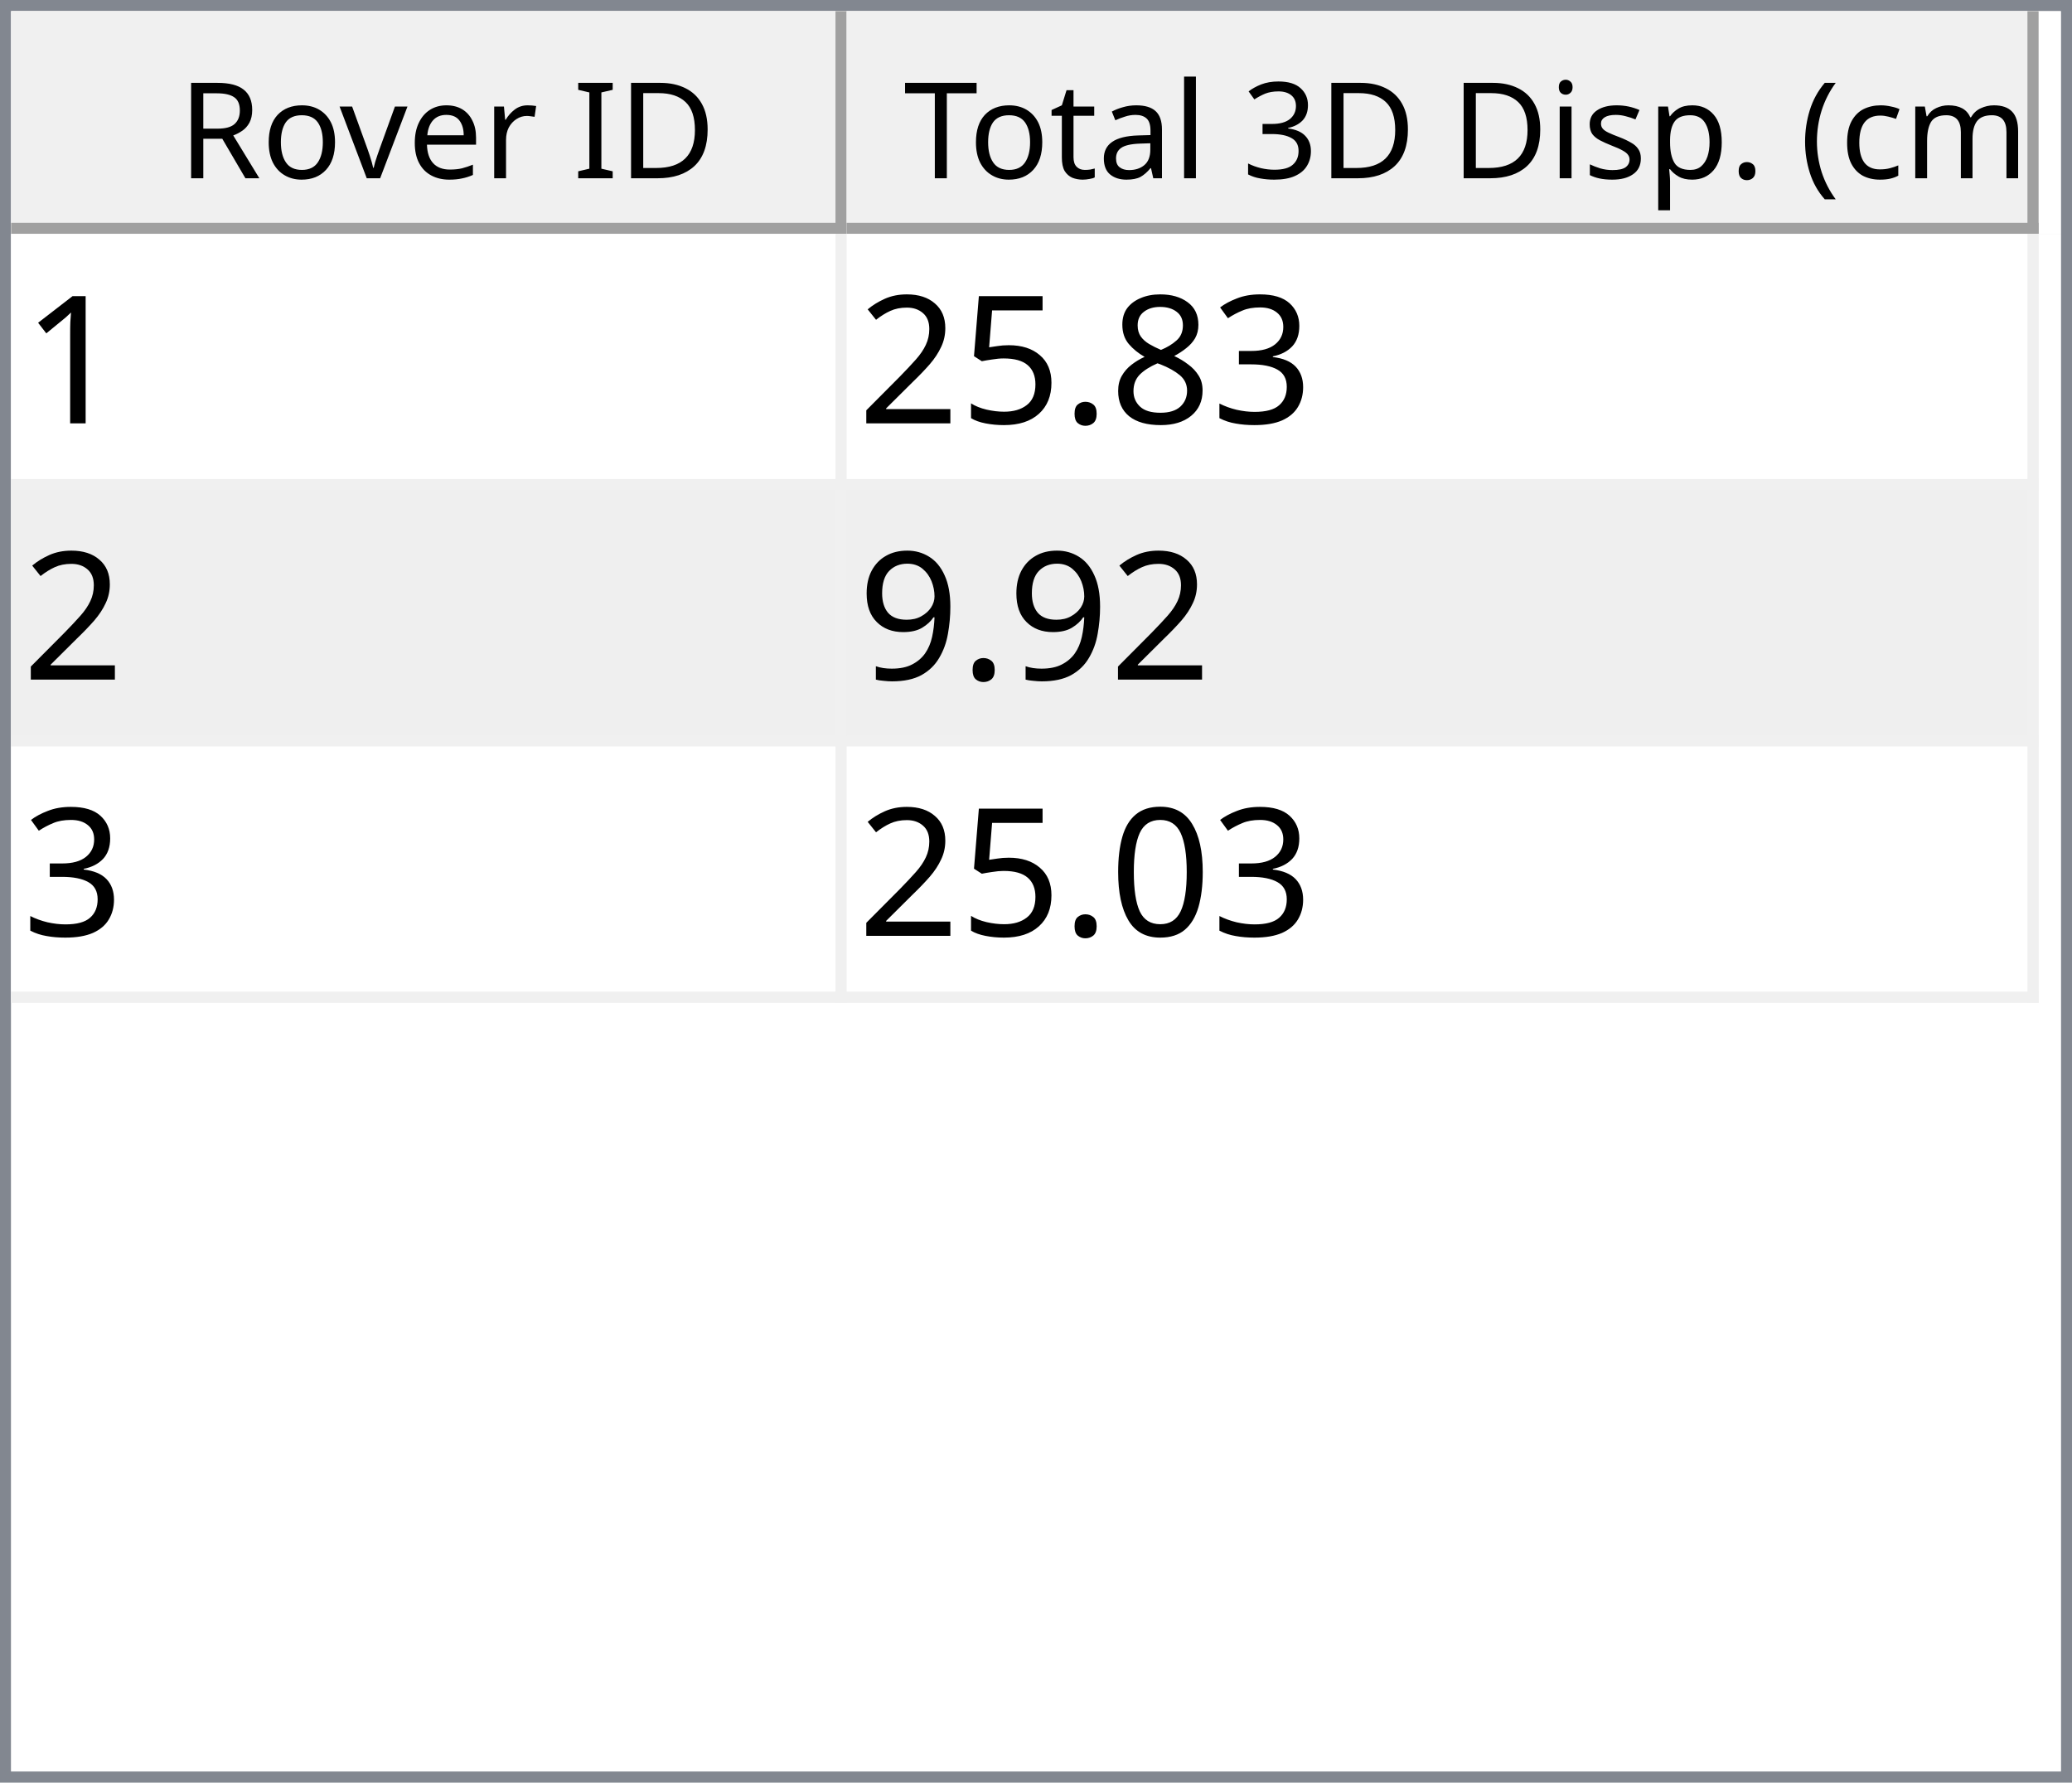
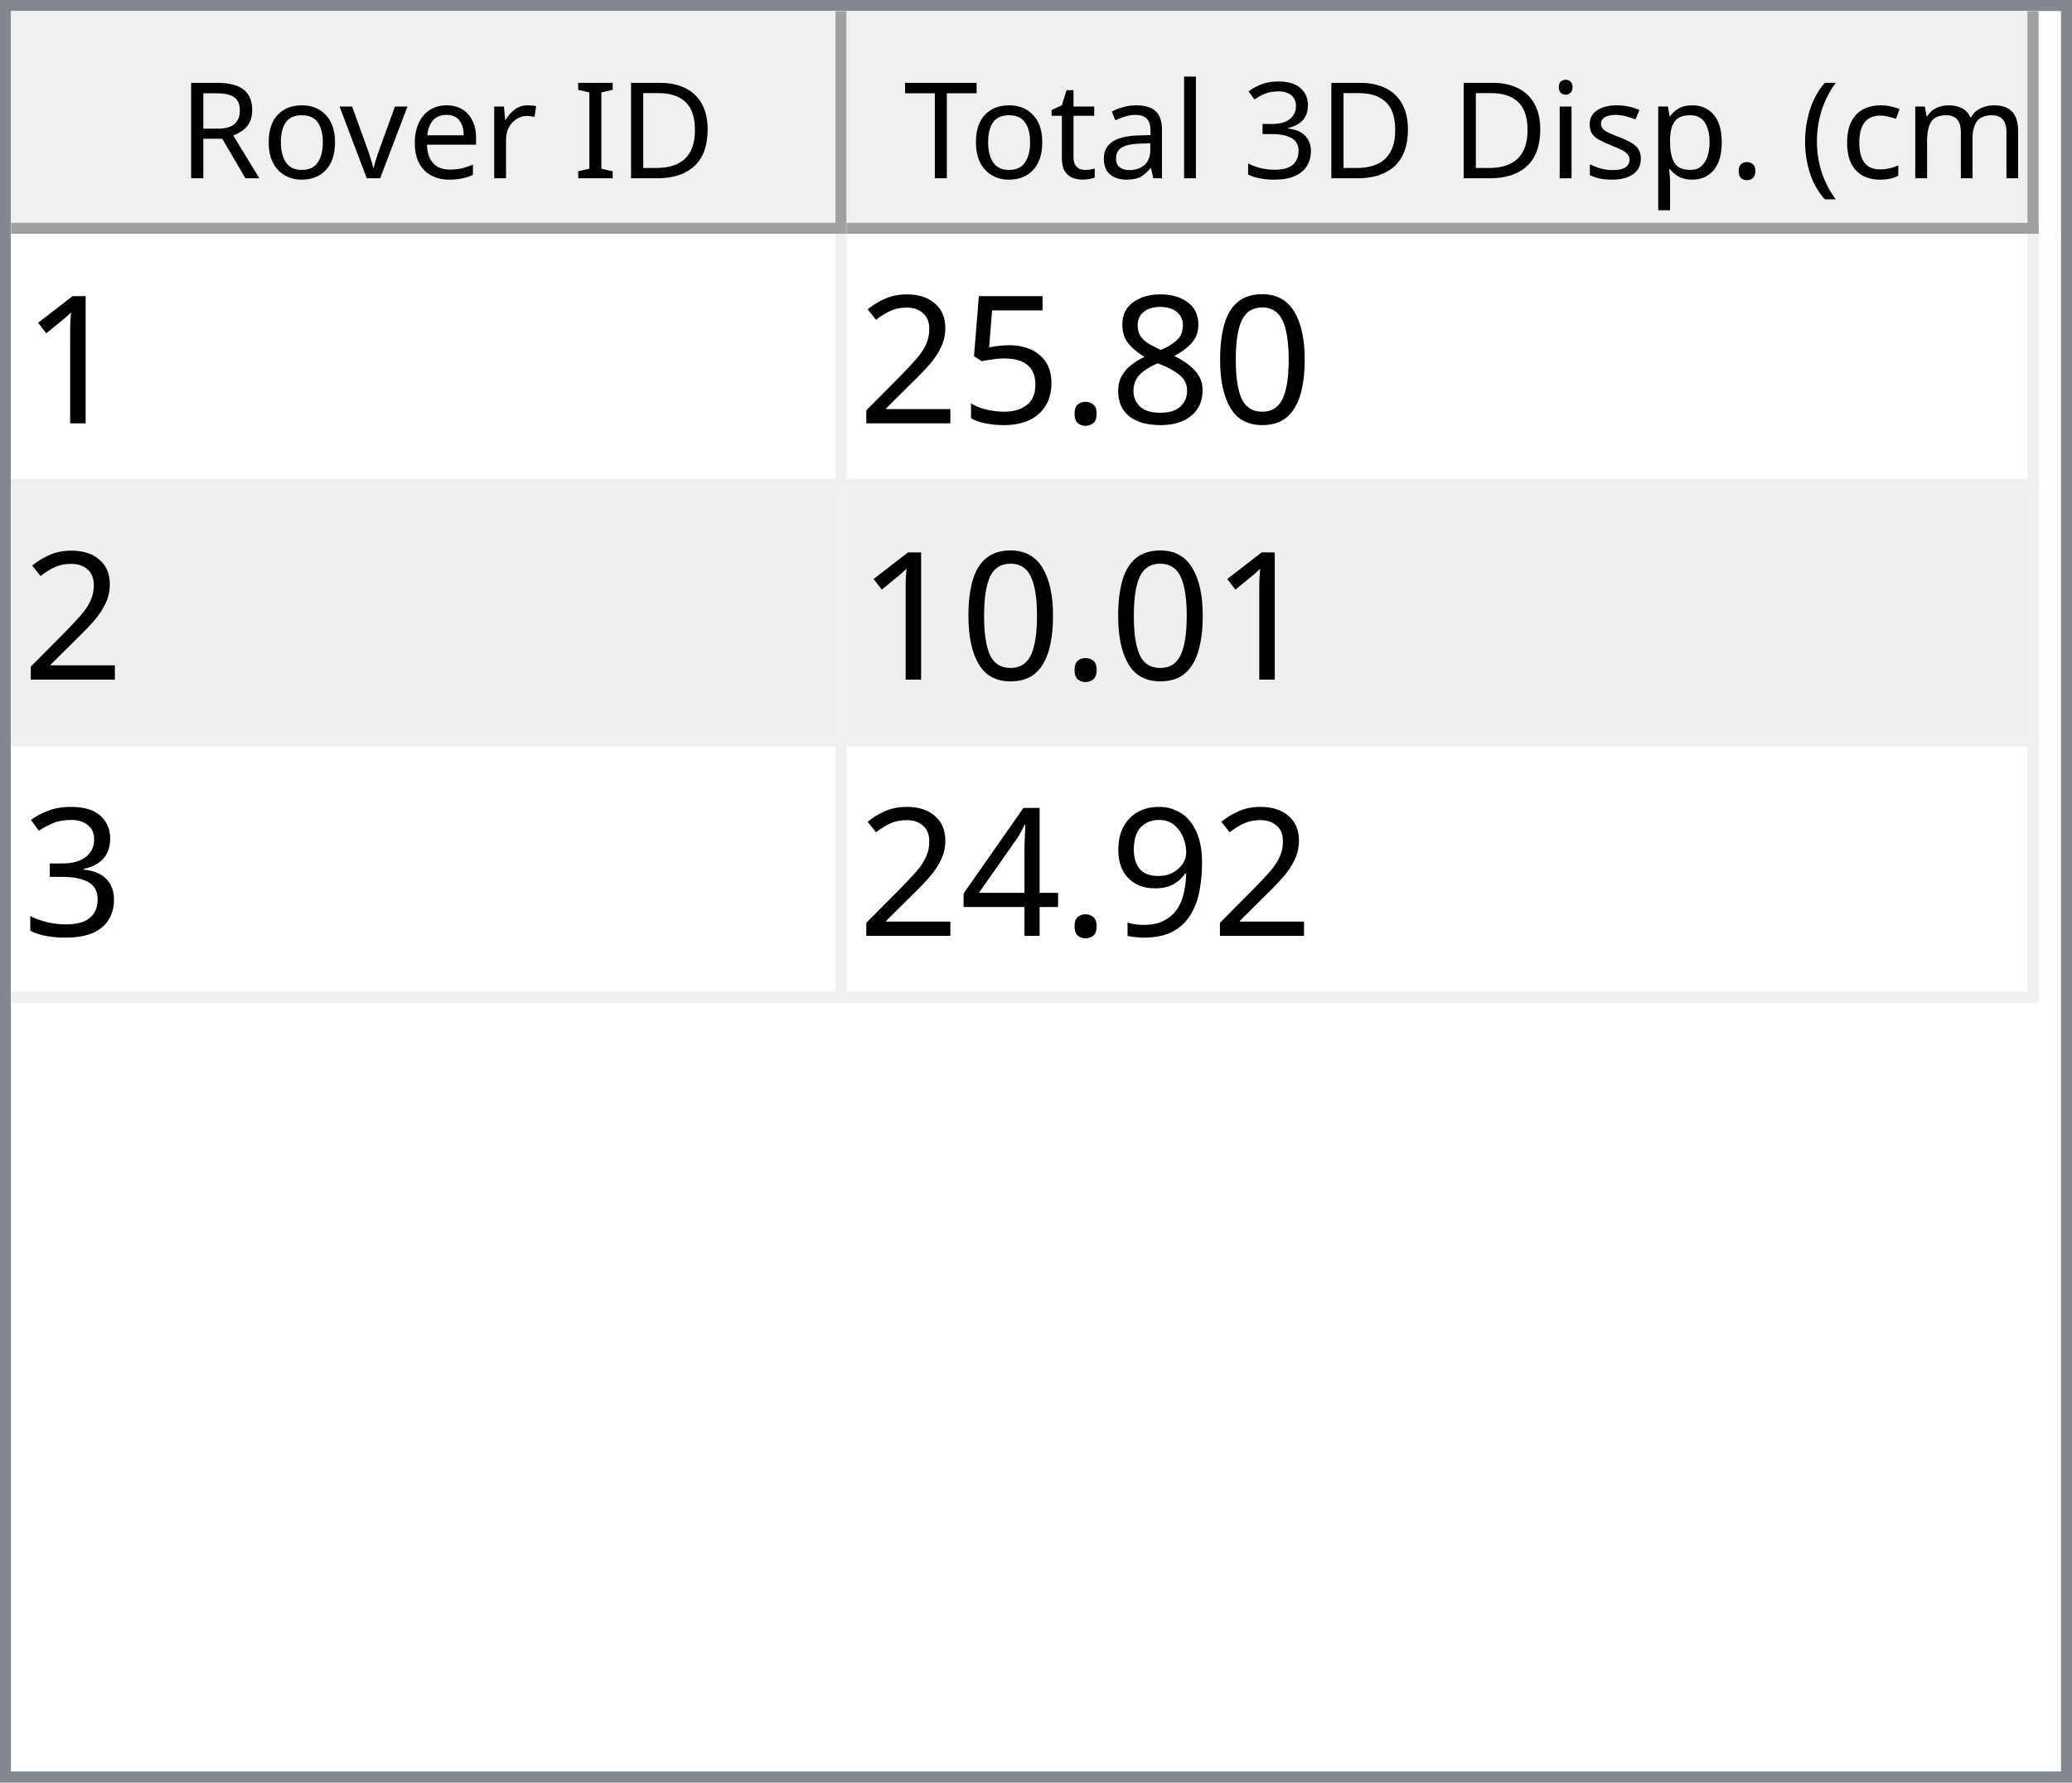
<svg xmlns="http://www.w3.org/2000/svg" style="fill-opacity:1; color-rendering:auto; color-interpolation:auto; text-rendering:auto; stroke:black; stroke-linecap:square; stroke-miterlimit:10; shape-rendering:auto; stroke-opacity:1; fill:black; stroke-dasharray:none; font-weight:normal; stroke-width:1; font-family:'Dialog'; font-style:normal; stroke-linejoin:miter; font-size:12px; stroke-dashoffset:0; image-rendering:auto;" width="186" height="160">
  <defs id="genericDefs" />
  <g>
    <defs id="defs1">
      <clipPath clipPathUnits="userSpaceOnUse" id="clipPath1">
        <path d="M0 0 L186 0 L186 160 L0 160 L0 0 Z" />
      </clipPath>
      <clipPath clipPathUnits="userSpaceOnUse" id="clipPath2">
        <path d="M0 0 L0 160 L186 160 L186 0 Z" />
      </clipPath>
      <clipPath clipPathUnits="userSpaceOnUse" id="clipPath3">
        <path d="M0 0 L0 20 L184 20 L184 0 Z" />
      </clipPath>
      <clipPath clipPathUnits="userSpaceOnUse" id="clipPath4">
        <path d="M0 0 L0 20 L75 20 L75 0 Z" />
      </clipPath>
      <clipPath clipPathUnits="userSpaceOnUse" id="clipPath5">
        <path d="M1 1 L1 19 L74 19 L74 1 Z" />
      </clipPath>
      <clipPath clipPathUnits="userSpaceOnUse" id="clipPath6">
        <path d="M0 0 L0 18 L73 18 L73 0 Z" />
      </clipPath>
      <clipPath clipPathUnits="userSpaceOnUse" id="clipPath7">
        <path d="M-0.5 -0.5 L-0.5 19.5 L74.5 19.5 L74.5 -0.5 Z" />
      </clipPath>
      <clipPath clipPathUnits="userSpaceOnUse" id="clipPath8">
        <path d="M0 0 L0 20 L107 20 L107 0 Z" />
      </clipPath>
      <clipPath clipPathUnits="userSpaceOnUse" id="clipPath9">
        <path d="M1 1 L1 19 L106 19 L106 1 Z" />
      </clipPath>
      <clipPath clipPathUnits="userSpaceOnUse" id="clipPath10">
        <path d="M0 0 L0 18 L105 18 L105 0 Z" />
      </clipPath>
      <clipPath clipPathUnits="userSpaceOnUse" id="clipPath11">
        <path d="M-0.5 -0.5 L-0.5 19.5 L106.5 19.5 L106.5 -0.5 Z" />
      </clipPath>
      <clipPath clipPathUnits="userSpaceOnUse" id="clipPath12">
        <path d="M0 0 L0 138 L184 138 L184 0 Z" />
      </clipPath>
      <clipPath clipPathUnits="userSpaceOnUse" id="clipPath13">
        <path d="M0 0 L0 69 L182 69 L182 0 Z" />
      </clipPath>
      <clipPath clipPathUnits="userSpaceOnUse" id="clipPath14">
        <path d="M-0.5 -0.5 L-0.5 68.5 L181.5 68.5 L181.5 -0.5 Z" />
      </clipPath>
      <clipPath clipPathUnits="userSpaceOnUse" id="clipPath15">
        <path d="M0 0 L0 22 L74 22 L74 0 Z" />
      </clipPath>
      <clipPath clipPathUnits="userSpaceOnUse" id="clipPath16">
        <path d="M0 0 L0 22 L106 22 L106 0 Z" />
      </clipPath>
      <font horiz-adv-x="64.551" id="font1">
        <font-face ascent="107.91" descent="25.098" units-per-em="100" style="font-style:normal; font-family:Segoe UI; font-weight:normal;" />
        <missing-glyph horiz-adv-x="64.551" d="M8.109 0 L8.109 68.266 L56.453 68.266 L56.453 0 L8.109 0 ZM15.328 7.234 L49.219 7.234 L49.219 61.031 L15.328 61.031 L15.328 7.234 Z" />
        <glyph unicode="D" horiz-adv-x="70.117" d="M9.188 0 L9.188 70.016 L28.516 70.016 Q65.531 70.016 65.531 35.891 Q65.531 19.672 55.25 9.836 Q44.969 0 27.734 0 L9.188 0 ZM17.391 62.594 L17.391 7.422 L27.828 7.422 Q41.609 7.422 49.273 14.797 Q56.938 22.172 56.938 35.688 Q56.938 62.594 28.328 62.594 L17.391 62.594 Z" />
        <glyph unicode="I" horiz-adv-x="26.611" d="M17.391 0 L9.188 0 L9.188 70.016 L17.391 70.016 L17.391 0 Z" />
        <glyph unicode=" " horiz-adv-x="27.393" d="" />
        <glyph unicode="r" horiz-adv-x="34.766" d="M34.188 41.891 Q32.078 43.5 28.125 43.5 Q23 43.5 19.555 38.672 Q16.109 33.844 16.109 25.484 L16.109 0 L8.109 0 L8.109 50 L16.109 50 L16.109 39.703 L16.312 39.703 Q18.016 44.969 21.531 47.922 Q25.047 50.875 29.391 50.875 Q32.516 50.875 34.188 50.203 L34.188 41.891 Z" />
        <glyph unicode="e" horiz-adv-x="52.295" d="M48.297 23 L12.984 23 Q13.188 14.656 17.484 10.109 Q21.781 5.562 29.297 5.562 Q37.75 5.562 44.828 11.141 L44.828 3.609 Q38.234 -1.172 27.391 -1.172 Q16.797 -1.172 10.742 5.641 Q4.688 12.453 4.688 24.812 Q4.688 36.469 11.305 43.82 Q17.922 51.172 27.734 51.172 Q37.547 51.172 42.922 44.828 Q48.297 38.484 48.297 27.203 L48.297 23 ZM40.094 29.781 Q40.047 36.719 36.75 40.578 Q33.453 44.438 27.594 44.438 Q21.922 44.438 17.969 40.383 Q14.016 36.328 13.094 29.781 L40.094 29.781 Z" />
        <glyph unicode="v" horiz-adv-x="47.9" d="M47.406 50 L27.484 0 L19.625 0 L0.688 50 L9.469 50 L22.172 13.672 Q23.578 9.672 23.922 6.688 L24.125 6.688 Q24.609 10.453 25.688 13.484 L38.969 50 L47.406 50 Z" />
        <glyph unicode="o" horiz-adv-x="58.594" d="M29 -1.172 Q17.922 -1.172 11.305 5.836 Q4.688 12.844 4.688 24.422 Q4.688 37.016 11.57 44.094 Q18.453 51.172 30.172 51.172 Q41.359 51.172 47.633 44.289 Q53.906 37.406 53.906 25.203 Q53.906 13.234 47.141 6.031 Q40.375 -1.172 29 -1.172 ZM29.594 44.438 Q21.875 44.438 17.383 39.188 Q12.891 33.938 12.891 24.703 Q12.891 15.828 17.43 10.695 Q21.969 5.562 29.594 5.562 Q37.359 5.562 41.531 10.594 Q45.703 15.625 45.703 24.906 Q45.703 34.281 41.531 39.359 Q37.359 44.438 29.594 44.438 Z" />
        <glyph unicode="R" horiz-adv-x="59.814" d="M59.375 0 L49.609 0 L37.891 19.625 Q36.281 22.359 34.766 24.289 Q33.25 26.219 31.664 27.438 Q30.078 28.656 28.25 29.219 Q26.422 29.781 24.125 29.781 L17.391 29.781 L17.391 0 L9.188 0 L9.188 70.016 L30.078 70.016 Q34.672 70.016 38.555 68.867 Q42.438 67.719 45.289 65.375 Q48.141 63.031 49.758 59.547 Q51.375 56.062 51.375 51.375 Q51.375 47.703 50.273 44.656 Q49.172 41.609 47.148 39.211 Q45.125 36.812 42.266 35.133 Q39.406 33.453 35.844 32.516 L35.844 32.328 Q37.594 31.547 38.891 30.547 Q40.188 29.547 41.359 28.18 Q42.531 26.812 43.68 25.078 Q44.828 23.344 46.234 21.047 L59.375 0 ZM17.391 62.594 L17.391 37.203 L28.516 37.203 Q31.594 37.203 34.203 38.133 Q36.812 39.062 38.719 40.797 Q40.625 42.531 41.703 45.047 Q42.781 47.562 42.781 50.688 Q42.781 56.297 39.141 59.445 Q35.5 62.594 28.609 62.594 L17.391 62.594 Z" />
        <glyph unicode=")" horiz-adv-x="30.176" d="M8.297 -15.922 L1.172 -15.922 Q16.406 2.344 16.406 26.812 Q16.406 51.469 1.078 70.016 L8.297 70.016 Q23.531 52.156 23.531 26.703 Q23.531 1.375 8.297 -15.922 Z" />
        <glyph unicode="m" horiz-adv-x="86.133" d="M79.109 0 L71.094 0 L71.094 28.719 Q71.094 37.016 68.531 40.727 Q65.969 44.438 59.906 44.438 Q54.781 44.438 51.195 39.75 Q47.609 35.062 47.609 28.516 L47.609 0 L39.594 0 L39.594 29.688 Q39.594 44.438 28.219 44.438 Q22.953 44.438 19.531 40.016 Q16.109 35.594 16.109 28.516 L16.109 0 L8.109 0 L8.109 50 L16.109 50 L16.109 42.094 L16.312 42.094 Q21.625 51.172 31.844 51.172 Q36.969 51.172 40.773 48.312 Q44.578 45.453 46 40.828 Q51.562 51.172 62.594 51.172 Q79.109 51.172 79.109 30.812 L79.109 0 Z" />
        <glyph unicode="c" horiz-adv-x="46.191" d="M42.188 2.297 Q36.422 -1.172 28.516 -1.172 Q17.828 -1.172 11.258 5.789 Q4.688 12.75 4.688 23.828 Q4.688 36.188 11.766 43.68 Q18.844 51.172 30.672 51.172 Q37.25 51.172 42.281 48.734 L42.281 40.531 Q36.719 44.438 30.375 44.438 Q22.703 44.438 17.797 38.945 Q12.891 33.453 12.891 24.516 Q12.891 15.719 17.508 10.641 Q22.125 5.562 29.891 5.562 Q36.422 5.562 42.188 9.906 L42.188 2.297 Z" />
        <glyph unicode="(" horiz-adv-x="30.176" d="M29.109 -15.922 L21.969 -15.922 Q6.844 1.375 6.844 26.703 Q6.844 52.156 21.969 70.016 L29.203 70.016 Q13.875 51.469 13.875 26.812 Q13.875 2.344 29.109 -15.922 Z" />
        <glyph unicode="." horiz-adv-x="21.68" d="M10.891 -1.078 Q8.641 -1.078 7.055 0.539 Q5.469 2.156 5.469 4.391 Q5.469 6.641 7.055 8.273 Q8.641 9.906 10.891 9.906 Q13.188 9.906 14.797 8.273 Q16.406 6.641 16.406 4.391 Q16.406 2.156 14.797 0.539 Q13.188 -1.078 10.891 -1.078 Z" />
        <glyph unicode="p" horiz-adv-x="58.789" d="M16.312 7.234 L16.109 7.234 L16.109 -23 L8.109 -23 L8.109 50 L16.109 50 L16.109 41.219 L16.312 41.219 Q22.219 51.172 33.594 51.172 Q43.266 51.172 48.688 44.461 Q54.109 37.75 54.109 26.469 Q54.109 13.922 48 6.375 Q41.891 -1.172 31.297 -1.172 Q21.578 -1.172 16.312 7.234 ZM16.109 27.391 L16.109 20.406 Q16.109 14.203 20.141 9.883 Q24.172 5.562 30.375 5.562 Q37.641 5.562 41.773 11.133 Q45.906 16.703 45.906 26.609 Q45.906 34.969 42.047 39.703 Q38.188 44.438 31.594 44.438 Q24.609 44.438 20.359 39.578 Q16.109 34.719 16.109 27.391 Z" />
        <glyph unicode="s" horiz-adv-x="42.432" d="M5.078 1.812 L5.078 10.406 Q11.625 5.562 19.484 5.562 Q30.031 5.562 30.031 12.594 Q30.031 14.594 29.125 15.992 Q28.219 17.391 26.68 18.461 Q25.141 19.531 23.07 20.383 Q21 21.234 18.609 22.172 Q15.281 23.484 12.766 24.828 Q10.25 26.172 8.57 27.859 Q6.891 29.547 6.031 31.695 Q5.172 33.844 5.172 36.719 Q5.172 40.234 6.789 42.945 Q8.406 45.656 11.086 47.484 Q13.766 49.312 17.211 50.242 Q20.656 51.172 24.312 51.172 Q30.812 51.172 35.938 48.922 L35.938 40.828 Q30.422 44.438 23.25 44.438 Q21 44.438 19.195 43.922 Q17.391 43.406 16.094 42.477 Q14.797 41.547 14.086 40.258 Q13.375 38.969 13.375 37.406 Q13.375 35.453 14.086 34.133 Q14.797 32.812 16.164 31.789 Q17.531 30.766 19.484 29.938 Q21.438 29.109 23.922 28.125 Q27.25 26.859 29.883 25.516 Q32.516 24.172 34.375 22.484 Q36.234 20.797 37.234 18.602 Q38.234 16.406 38.234 13.375 Q38.234 9.672 36.602 6.938 Q34.969 4.203 32.234 2.398 Q29.5 0.594 25.93 -0.289 Q22.359 -1.172 18.453 -1.172 Q10.75 -1.172 5.078 1.812 Z" />
        <glyph unicode="i" horiz-adv-x="24.219" d="M12.203 62.703 Q10.062 62.703 8.547 64.164 Q7.031 65.625 7.031 67.875 Q7.031 70.125 8.547 71.609 Q10.062 73.094 12.203 73.094 Q14.406 73.094 15.945 71.609 Q17.484 70.125 17.484 67.875 Q17.484 65.719 15.945 64.211 Q14.406 62.703 12.203 62.703 ZM16.109 0 L8.109 0 L8.109 50 L16.109 50 L16.109 0 Z" />
        <glyph unicode="3" horiz-adv-x="53.906" d="M46.531 19.828 Q46.531 15.094 44.75 11.211 Q42.969 7.328 39.719 4.57 Q36.469 1.812 31.93 0.297 Q27.391 -1.219 21.922 -1.219 Q11.922 -1.219 6 2.594 L6 11.188 Q13.094 5.609 22.219 5.609 Q25.875 5.609 28.828 6.539 Q31.781 7.469 33.906 9.227 Q36.031 10.984 37.18 13.477 Q38.328 15.969 38.328 19.094 Q38.328 32.812 18.797 32.812 L12.984 32.812 L12.984 39.594 L18.5 39.594 Q35.797 39.594 35.797 52.484 Q35.797 64.406 22.609 64.406 Q15.188 64.406 8.688 59.422 L8.688 67.188 Q15.375 71.188 24.609 71.188 Q29 71.188 32.57 69.969 Q36.141 68.75 38.68 66.555 Q41.219 64.359 42.609 61.281 Q44 58.203 44 54.5 Q44 40.672 30.031 36.719 L30.031 36.531 Q33.594 36.141 36.625 34.797 Q39.656 33.453 41.852 31.305 Q44.047 29.156 45.289 26.25 Q46.531 23.344 46.531 19.828 Z" />
        <glyph unicode="l" horiz-adv-x="24.219" d="M16.109 0 L8.109 0 L8.109 74.031 L16.109 74.031 L16.109 0 Z" />
        <glyph unicode="a" horiz-adv-x="50.879" d="M43.891 0 L35.891 0 L35.891 7.812 L35.688 7.812 Q30.469 -1.172 20.312 -1.172 Q12.844 -1.172 8.617 2.781 Q4.391 6.734 4.391 13.281 Q4.391 27.297 20.906 29.594 L35.891 31.688 Q35.891 44.438 25.594 44.438 Q16.547 44.438 9.281 38.281 L9.281 46.484 Q16.656 51.172 26.266 51.172 Q43.891 51.172 43.891 32.516 L43.891 0 ZM35.891 25.297 L23.828 23.641 Q18.266 22.859 15.43 20.875 Q12.594 18.891 12.594 13.875 Q12.594 10.203 15.211 7.883 Q17.828 5.562 22.172 5.562 Q28.125 5.562 32.008 9.742 Q35.891 13.922 35.891 20.312 L35.891 25.297 Z" />
        <glyph unicode="t" horiz-adv-x="33.887" d="M31.297 0.484 Q28.469 -1.078 23.828 -1.078 Q10.688 -1.078 10.688 13.578 L10.688 43.172 L2.094 43.172 L2.094 50 L10.688 50 L10.688 62.203 L18.703 64.797 L18.703 50 L31.297 50 L31.297 43.172 L18.703 43.172 L18.703 14.984 Q18.703 9.969 20.414 7.82 Q22.125 5.672 26.078 5.672 Q29.109 5.672 31.297 7.328 L31.297 0.484 Z" />
        <glyph unicode="T" horiz-adv-x="52.393" d="M50.594 62.594 L30.375 62.594 L30.375 0 L22.172 0 L22.172 62.594 L2 62.594 L2 70.016 L50.594 70.016 L50.594 62.594 Z" />
      </font>
      <font horiz-adv-x="75.0" id="font2">
        <font-face ascent="100.537" descent="21.973" units-per-em="100" style="font-style:normal; font-family:sans-serif; font-weight:normal;" />
        <missing-glyph horiz-adv-x="75.0" d="M12.5 0 L12.5 62.5 L62.5 62.5 L62.5 0 L12.5 0 ZM14.062 1.562 L60.938 1.562 L60.938 60.938 L14.062 60.938 L14.062 1.562 Z" />
        <glyph unicode="1" horiz-adv-x="55.615" d="M37.25 0 L28.469 0 L28.469 56 Q25.297 52.984 20.141 49.953 Q14.984 46.922 10.891 45.406 L10.891 53.906 Q18.266 57.375 23.781 62.305 Q29.297 67.234 31.594 71.875 L37.25 71.875 L37.25 0 Z" />
-         <glyph unicode="3" horiz-adv-x="55.615" d="M4.203 18.891 L12.984 20.062 Q14.5 12.594 18.141 9.297 Q21.781 6 27 6 Q33.203 6 37.477 10.297 Q41.75 14.594 41.75 20.953 Q41.75 27 37.797 30.93 Q33.844 34.859 27.734 34.859 Q25.25 34.859 21.531 33.891 L22.516 41.609 Q23.391 41.5 23.922 41.5 Q29.547 41.5 34.039 44.43 Q38.531 47.359 38.531 53.469 Q38.531 58.297 35.258 61.477 Q31.984 64.656 26.812 64.656 Q21.688 64.656 18.266 61.43 Q14.844 58.203 13.875 51.766 L5.078 53.328 Q6.688 62.156 12.398 67.016 Q18.109 71.875 26.609 71.875 Q32.469 71.875 37.398 69.359 Q42.328 66.844 44.945 62.5 Q47.562 58.156 47.562 53.266 Q47.562 48.641 45.07 44.828 Q42.578 41.016 37.703 38.766 Q44.047 37.312 47.562 32.695 Q51.078 28.078 51.078 21.141 Q51.078 11.766 44.242 5.25 Q37.406 -1.266 26.953 -1.266 Q17.531 -1.266 11.305 4.352 Q5.078 9.969 4.203 18.891 Z" />
+         <glyph unicode="0" horiz-adv-x="55.615" d="M4.156 35.297 Q4.156 48 6.766 55.742 Q9.375 63.484 14.523 67.68 Q19.672 71.875 27.484 71.875 Q33.25 71.875 37.594 69.555 Q41.938 67.234 44.773 62.867 Q47.609 58.5 49.219 52.227 Q50.828 45.953 50.828 35.297 Q50.828 22.703 48.242 14.969 Q45.656 7.234 40.508 3.008 Q35.359 -1.219 27.484 -1.219 Q17.141 -1.219 11.234 6.203 Q4.156 15.141 4.156 35.297 ZM13.188 35.297 Q13.188 17.672 17.312 11.836 Q21.438 6 27.484 6 Q33.547 6 37.672 11.859 Q41.797 17.719 41.797 35.297 Q41.797 52.984 37.672 58.789 Q33.547 64.594 27.391 64.594 Q21.344 64.594 17.719 59.469 Q13.188 52.938 13.188 35.297 Z" />
        <glyph unicode="8" horiz-adv-x="55.615" d="M17.672 38.812 Q12.203 40.828 9.57 44.539 Q6.938 48.25 6.938 53.422 Q6.938 61.234 12.555 66.555 Q18.172 71.875 27.484 71.875 Q36.859 71.875 42.578 66.43 Q48.297 60.984 48.297 53.172 Q48.297 48.188 45.68 44.508 Q43.062 40.828 37.75 38.812 Q44.344 36.672 47.781 31.883 Q51.219 27.094 51.219 20.453 Q51.219 11.281 44.727 5.031 Q38.234 -1.219 27.641 -1.219 Q17.047 -1.219 10.547 5.055 Q4.047 11.328 4.047 20.703 Q4.047 27.688 7.594 32.398 Q11.141 37.109 17.672 38.812 ZM15.922 53.719 Q15.922 48.641 19.195 45.414 Q22.469 42.188 27.688 42.188 Q32.766 42.188 36.016 45.383 Q39.266 48.578 39.266 53.219 Q39.266 58.062 35.914 61.359 Q32.562 64.656 27.594 64.656 Q22.562 64.656 19.242 61.43 Q15.922 58.203 15.922 53.719 ZM13.094 20.656 Q13.094 16.891 14.875 13.375 Q16.656 9.859 20.172 7.93 Q23.688 6 27.734 6 Q34.031 6 38.133 10.055 Q42.234 14.109 42.234 20.359 Q42.234 26.703 38.016 30.859 Q33.797 35.016 27.438 35.016 Q21.234 35.016 17.164 30.914 Q13.094 26.812 13.094 20.656 Z" />
        <glyph unicode="." horiz-adv-x="27.783" d="M9.078 0 L9.078 10.016 L19.094 10.016 L19.094 0 L9.078 0 Z" />
        <glyph unicode="5" horiz-adv-x="55.615" d="M4.156 18.75 L13.375 19.531 Q14.406 12.797 18.141 9.398 Q21.875 6 27.156 6 Q33.5 6 37.891 10.789 Q42.281 15.578 42.281 23.484 Q42.281 31 38.062 35.352 Q33.844 39.703 27 39.703 Q22.75 39.703 19.336 37.773 Q15.922 35.844 13.969 32.766 L5.719 33.844 L12.641 70.609 L48.25 70.609 L48.25 62.203 L19.672 62.203 L15.828 42.969 Q22.266 47.469 29.344 47.469 Q38.719 47.469 45.164 40.969 Q51.609 34.469 51.609 24.266 Q51.609 14.547 45.953 7.469 Q39.062 -1.219 27.156 -1.219 Q17.391 -1.219 11.211 4.25 Q5.031 9.719 4.156 18.75 Z" />
        <glyph unicode="2" horiz-adv-x="55.615" d="M50.344 8.453 L50.344 0 L3.031 0 Q2.938 3.172 4.047 6.109 Q5.859 10.938 9.836 15.625 Q13.812 20.312 21.344 26.469 Q33.016 36.031 37.117 41.625 Q41.219 47.219 41.219 52.203 Q41.219 57.422 37.477 61.008 Q33.734 64.594 27.734 64.594 Q21.391 64.594 17.578 60.789 Q13.766 56.984 13.719 50.25 L4.688 51.172 Q5.609 61.281 11.664 66.578 Q17.719 71.875 27.938 71.875 Q38.234 71.875 44.242 66.164 Q50.25 60.453 50.25 52 Q50.25 47.703 48.492 43.555 Q46.734 39.406 42.656 34.812 Q38.578 30.219 29.109 22.219 Q21.188 15.578 18.945 13.211 Q16.703 10.844 15.234 8.453 L50.344 8.453 Z" />
+         <glyph unicode="3" horiz-adv-x="55.615" d="M4.203 18.891 L12.984 20.062 Q14.5 12.594 18.141 9.297 Q21.781 6 27 6 Q33.203 6 37.477 10.297 Q41.75 14.594 41.75 20.953 Q41.75 27 37.797 30.93 Q33.844 34.859 27.734 34.859 Q25.25 34.859 21.531 33.891 L22.516 41.609 Q23.391 41.5 23.922 41.5 Q29.547 41.5 34.039 44.43 Q38.531 47.359 38.531 53.469 Q38.531 58.297 35.258 61.477 Q31.984 64.656 26.812 64.656 Q21.688 64.656 18.266 61.43 Q14.844 58.203 13.875 51.766 L5.078 53.328 Q6.688 62.156 12.398 67.016 Q18.109 71.875 26.609 71.875 Q32.469 71.875 37.398 69.359 Q42.328 66.844 44.945 62.5 Q47.562 58.156 47.562 53.266 Q47.562 48.641 45.07 44.828 Q42.578 41.016 37.703 38.766 Q44.047 37.312 47.562 32.695 Q51.078 28.078 51.078 21.141 Q51.078 11.766 44.242 5.25 Q37.406 -1.266 26.953 -1.266 Q17.531 -1.266 11.305 4.352 Q5.078 9.969 4.203 18.891 Z" />
        <glyph unicode="9" horiz-adv-x="55.615" d="M5.469 16.547 L13.922 17.328 Q14.984 11.375 18.016 8.688 Q21.047 6 25.781 6 Q29.828 6 32.883 7.859 Q35.938 9.719 37.891 12.82 Q39.844 15.922 41.164 21.195 Q42.484 26.469 42.484 31.938 Q42.484 32.516 42.438 33.688 Q39.797 29.5 35.234 26.883 Q30.672 24.266 25.344 24.266 Q16.453 24.266 10.305 30.711 Q4.156 37.156 4.156 47.703 Q4.156 58.594 10.578 65.234 Q17 71.875 26.656 71.875 Q33.641 71.875 39.43 68.117 Q45.219 64.359 48.219 57.398 Q51.219 50.438 51.219 37.25 Q51.219 23.531 48.242 15.406 Q45.266 7.281 39.383 3.031 Q33.5 -1.219 25.594 -1.219 Q17.188 -1.219 11.867 3.445 Q6.547 8.109 5.469 16.547 ZM41.453 48.141 Q41.453 55.719 37.43 60.156 Q33.406 64.594 27.734 64.594 Q21.875 64.594 17.531 59.812 Q13.188 55.031 13.188 47.406 Q13.188 40.578 17.312 36.305 Q21.438 32.031 27.484 32.031 Q33.594 32.031 37.523 36.305 Q41.453 40.578 41.453 48.141 Z" />
-         <glyph unicode="0" horiz-adv-x="55.615" d="M4.156 35.297 Q4.156 48 6.766 55.742 Q9.375 63.484 14.523 67.68 Q19.672 71.875 27.484 71.875 Q33.25 71.875 37.594 69.555 Q41.938 67.234 44.773 62.867 Q47.609 58.5 49.219 52.227 Q50.828 45.953 50.828 35.297 Q50.828 22.703 48.242 14.969 Q45.656 7.234 40.508 3.008 Q35.359 -1.219 27.484 -1.219 Q17.141 -1.219 11.234 6.203 Q4.156 15.141 4.156 35.297 ZM13.188 35.297 Q13.188 17.672 17.312 11.836 Q21.438 6 27.484 6 Q33.547 6 37.672 11.859 Q41.797 17.719 41.797 35.297 Q41.797 52.984 37.672 58.789 Q33.547 64.594 27.391 64.594 Q21.344 64.594 17.719 59.469 Q13.188 52.938 13.188 35.297 Z" />
+         <glyph unicode="4" horiz-adv-x="55.615" d="M32.328 0 L32.328 17.141 L1.266 17.141 L1.266 25.203 L33.938 71.578 L41.109 71.578 L41.109 25.203 L50.781 25.203 L50.781 17.141 L41.109 17.141 L41.109 0 L32.328 0 ZM32.328 25.203 L32.328 57.469 L9.906 25.203 L32.328 25.203 Z" />
      </font>
    </defs>
    <g style="fill:white; stroke:white;">
      <rect x="0" y="0" width="186" style="clip-path:url(#clipPath1); stroke:none;" height="160" />
    </g>
    <g style="fill:white; text-rendering:optimizeSpeed; color-rendering:optimizeSpeed; image-rendering:optimizeSpeed; shape-rendering:crispEdges; stroke:white; color-interpolation:sRGB;">
      <rect x="0" width="186" height="160" y="0" style="stroke:none;" />
      <path style="stroke:none;" d="M0 160 L186 160 L186 0 L0 0 Z" />
    </g>
    <g style="fill:rgb(240,240,240); font-family:'Segoe UI'; stroke:rgb(240,240,240);">
      <rect x="0" y="0" width="186" style="clip-path:url(#clipPath2); stroke:none;" height="160" />
    </g>
    <g style="fill:rgb(130,135,144); font-family:'Segoe UI'; stroke:rgb(130,135,144);">
      <path d="M0 0 L186 0 L186 160 L0 160 L0 0 ZM1 1 L185 1 L185 159 L1 159 L1 1 Z" style="fill-rule:evenodd; clip-path:url(#clipPath2); stroke:none;" />
    </g>
    <g style="fill:white; font-family:'Segoe UI'; stroke:white;" transform="translate(1,1)">
      <rect x="0" y="0" width="184" style="clip-path:url(#clipPath3); stroke:none;" height="20" />
    </g>
    <g style="fill:rgb(240,240,240); font-family:'Segoe UI'; stroke:rgb(240,240,240);" transform="translate(1,1)">
      <rect x="0" y="0" width="75" style="clip-path:url(#clipPath4); stroke:none;" height="20" />
    </g>
    <g style="font-family:'Segoe UI';" transform="translate(2,2)">
      <text x="14" xml:space="preserve" y="14" style="clip-path:url(#clipPath6); stroke:none;">Rover ID</text>
    </g>
    <g style="fill:rgb(160,160,160); font-family:'Segoe UI'; stroke:rgb(160,160,160); stroke-linejoin:bevel;" transform="translate(1.5,1.5)">
      <line x1="74" x2="74" y1="0" style="fill:none; clip-path:url(#clipPath7);" y2="19" />
    </g>
    <g style="fill:rgb(160,160,160); font-family:'Segoe UI'; stroke:rgb(160,160,160); stroke-linejoin:bevel;" transform="matrix(1,0,0,1,1,1) translate(0.5,0.5)">
      <line x1="0" x2="74" y1="19" style="fill:none; clip-path:url(#clipPath7);" y2="19" />
    </g>
    <g style="fill:rgb(240,240,240); font-family:'Segoe UI'; stroke:rgb(240,240,240);" transform="translate(76,1)">
      <rect x="0" y="0" width="107" style="clip-path:url(#clipPath8); stroke:none;" height="20" />
    </g>
    <g style="font-family:'Segoe UI';" transform="translate(77,2)">
      <text x="1" xml:space="preserve" y="14" style="clip-path:url(#clipPath10); stroke:none;"> Total 3D Disp. (cm)</text>
    </g>
    <g style="fill:rgb(160,160,160); font-family:'Segoe UI'; stroke:rgb(160,160,160); stroke-linejoin:bevel;" transform="translate(76.5,1.5)">
      <line x1="106" x2="106" y1="0" style="fill:none; clip-path:url(#clipPath11);" y2="19" />
    </g>
    <g style="fill:rgb(160,160,160); font-family:'Segoe UI'; stroke:rgb(160,160,160); stroke-linejoin:bevel;" transform="matrix(1,0,0,1,76,1) translate(0.5,0.5)">
      <line x1="0" x2="106" y1="19" style="fill:none; clip-path:url(#clipPath11);" y2="19" />
    </g>
    <g style="fill:white; font-family:'Segoe UI'; stroke:white;" transform="translate(1,21)">
      <rect x="0" y="0" width="184" style="clip-path:url(#clipPath12); stroke:none;" height="138" />
    </g>
    <g style="fill:rgb(240,240,240); font-size:16px; font-family:sans-serif; stroke:rgb(240,240,240);" transform="translate(1,21)">
      <rect x="0" y="0" width="182" style="clip-path:url(#clipPath13); stroke:none;" height="69" />
      <line transform="translate(0.5,0.5)" x1="0" x2="181" y1="22" style="clip-path:url(#clipPath14); fill:none; stroke-linejoin:bevel;" y2="22" />
    </g>
    <g transform="matrix(1,0,0,1,1,21) translate(0.5,0.5)" style="fill:rgb(240,240,240); font-size:16px; font-family:sans-serif; stroke:rgb(240,240,240); stroke-linejoin:bevel;">
      <line x1="0" x2="181" y1="45" style="fill:none; clip-path:url(#clipPath14);" y2="45" />
    </g>
    <g transform="matrix(1,0,0,1,1,21) translate(0.5,0.5)" style="fill:rgb(240,240,240); font-size:16px; font-family:sans-serif; stroke:rgb(240,240,240); stroke-linejoin:bevel;">
      <line x1="0" x2="181" y1="68" style="fill:none; clip-path:url(#clipPath14);" y2="68" />
    </g>
    <g transform="matrix(1,0,0,1,1,21) translate(0.5,0.5)" style="fill:rgb(240,240,240); font-size:16px; font-family:sans-serif; stroke:rgb(240,240,240); stroke-linejoin:bevel;">
      <line x1="74" x2="74" y1="0" style="fill:none; clip-path:url(#clipPath14);" y2="68" />
    </g>
    <g transform="matrix(1,0,0,1,1,21) translate(0.5,0.5)" style="fill:rgb(240,240,240); font-size:16px; font-family:sans-serif; stroke:rgb(240,240,240); stroke-linejoin:bevel;">
      <line x1="181" x2="181" y1="0" style="fill:none; clip-path:url(#clipPath14);" y2="68" />
    </g>
    <g style="fill:white; font-size:16px; font-family:sans-serif; stroke:white;" transform="matrix(1,0,0,1,1,21)">
      <rect x="0" y="0" width="74" style="clip-path:url(#clipPath15); stroke:none;" height="22" />
      <text x="1" y="17" style="fill:black; clip-path:url(#clipPath15); stroke:none;" xml:space="preserve">1</text>
    </g>
    <g style="fill:white; font-size:16px; font-family:sans-serif; stroke:white;" transform="matrix(1,0,0,1,1,21) translate(75,0)">
      <rect x="0" y="0" width="106" style="clip-path:url(#clipPath16); stroke:none;" height="22" />
-       <text x="1" y="17" style="fill:black; clip-path:url(#clipPath16); stroke:none;" xml:space="preserve">25.83</text>
+       <text x="1" y="17" style="fill:black; clip-path:url(#clipPath16); stroke:none;" xml:space="preserve">25.80</text>
    </g>
    <g style="fill:rgb(239,239,239); font-size:16px; font-family:sans-serif; stroke:rgb(239,239,239);" transform="matrix(1,0,0,1,1,21) translate(0,23)">
      <rect x="0" y="0" width="74" style="clip-path:url(#clipPath15); stroke:none;" height="22" />
      <text x="1" y="17" style="fill:black; clip-path:url(#clipPath15); stroke:none;" xml:space="preserve">2</text>
    </g>
    <g style="fill:rgb(239,239,239); font-size:16px; font-family:sans-serif; stroke:rgb(239,239,239);" transform="matrix(1,0,0,1,1,21) translate(75,23)">
      <rect x="0" y="0" width="106" style="clip-path:url(#clipPath16); stroke:none;" height="22" />
-       <text x="1" y="17" style="fill:black; clip-path:url(#clipPath16); stroke:none;" xml:space="preserve">9.92</text>
+       <text x="1" y="17" style="fill:black; clip-path:url(#clipPath16); stroke:none;" xml:space="preserve">10.01</text>
    </g>
    <g style="fill:white; font-size:16px; font-family:sans-serif; stroke:white;" transform="matrix(1,0,0,1,1,21) translate(0,46)">
      <rect x="0" y="0" width="74" style="clip-path:url(#clipPath15); stroke:none;" height="22" />
      <text x="1" y="17" style="fill:black; clip-path:url(#clipPath15); stroke:none;" xml:space="preserve">3</text>
    </g>
    <g style="fill:white; font-size:16px; font-family:sans-serif; stroke:white;" transform="matrix(1,0,0,1,1,21) translate(75,46)">
      <rect x="0" y="0" width="106" style="clip-path:url(#clipPath16); stroke:none;" height="22" />
-       <text x="1" y="17" style="fill:black; clip-path:url(#clipPath16); stroke:none;" xml:space="preserve">25.03</text>
+       <text x="1" y="17" style="fill:black; clip-path:url(#clipPath16); stroke:none;" xml:space="preserve">24.92</text>
    </g>
  </g>
</svg>
